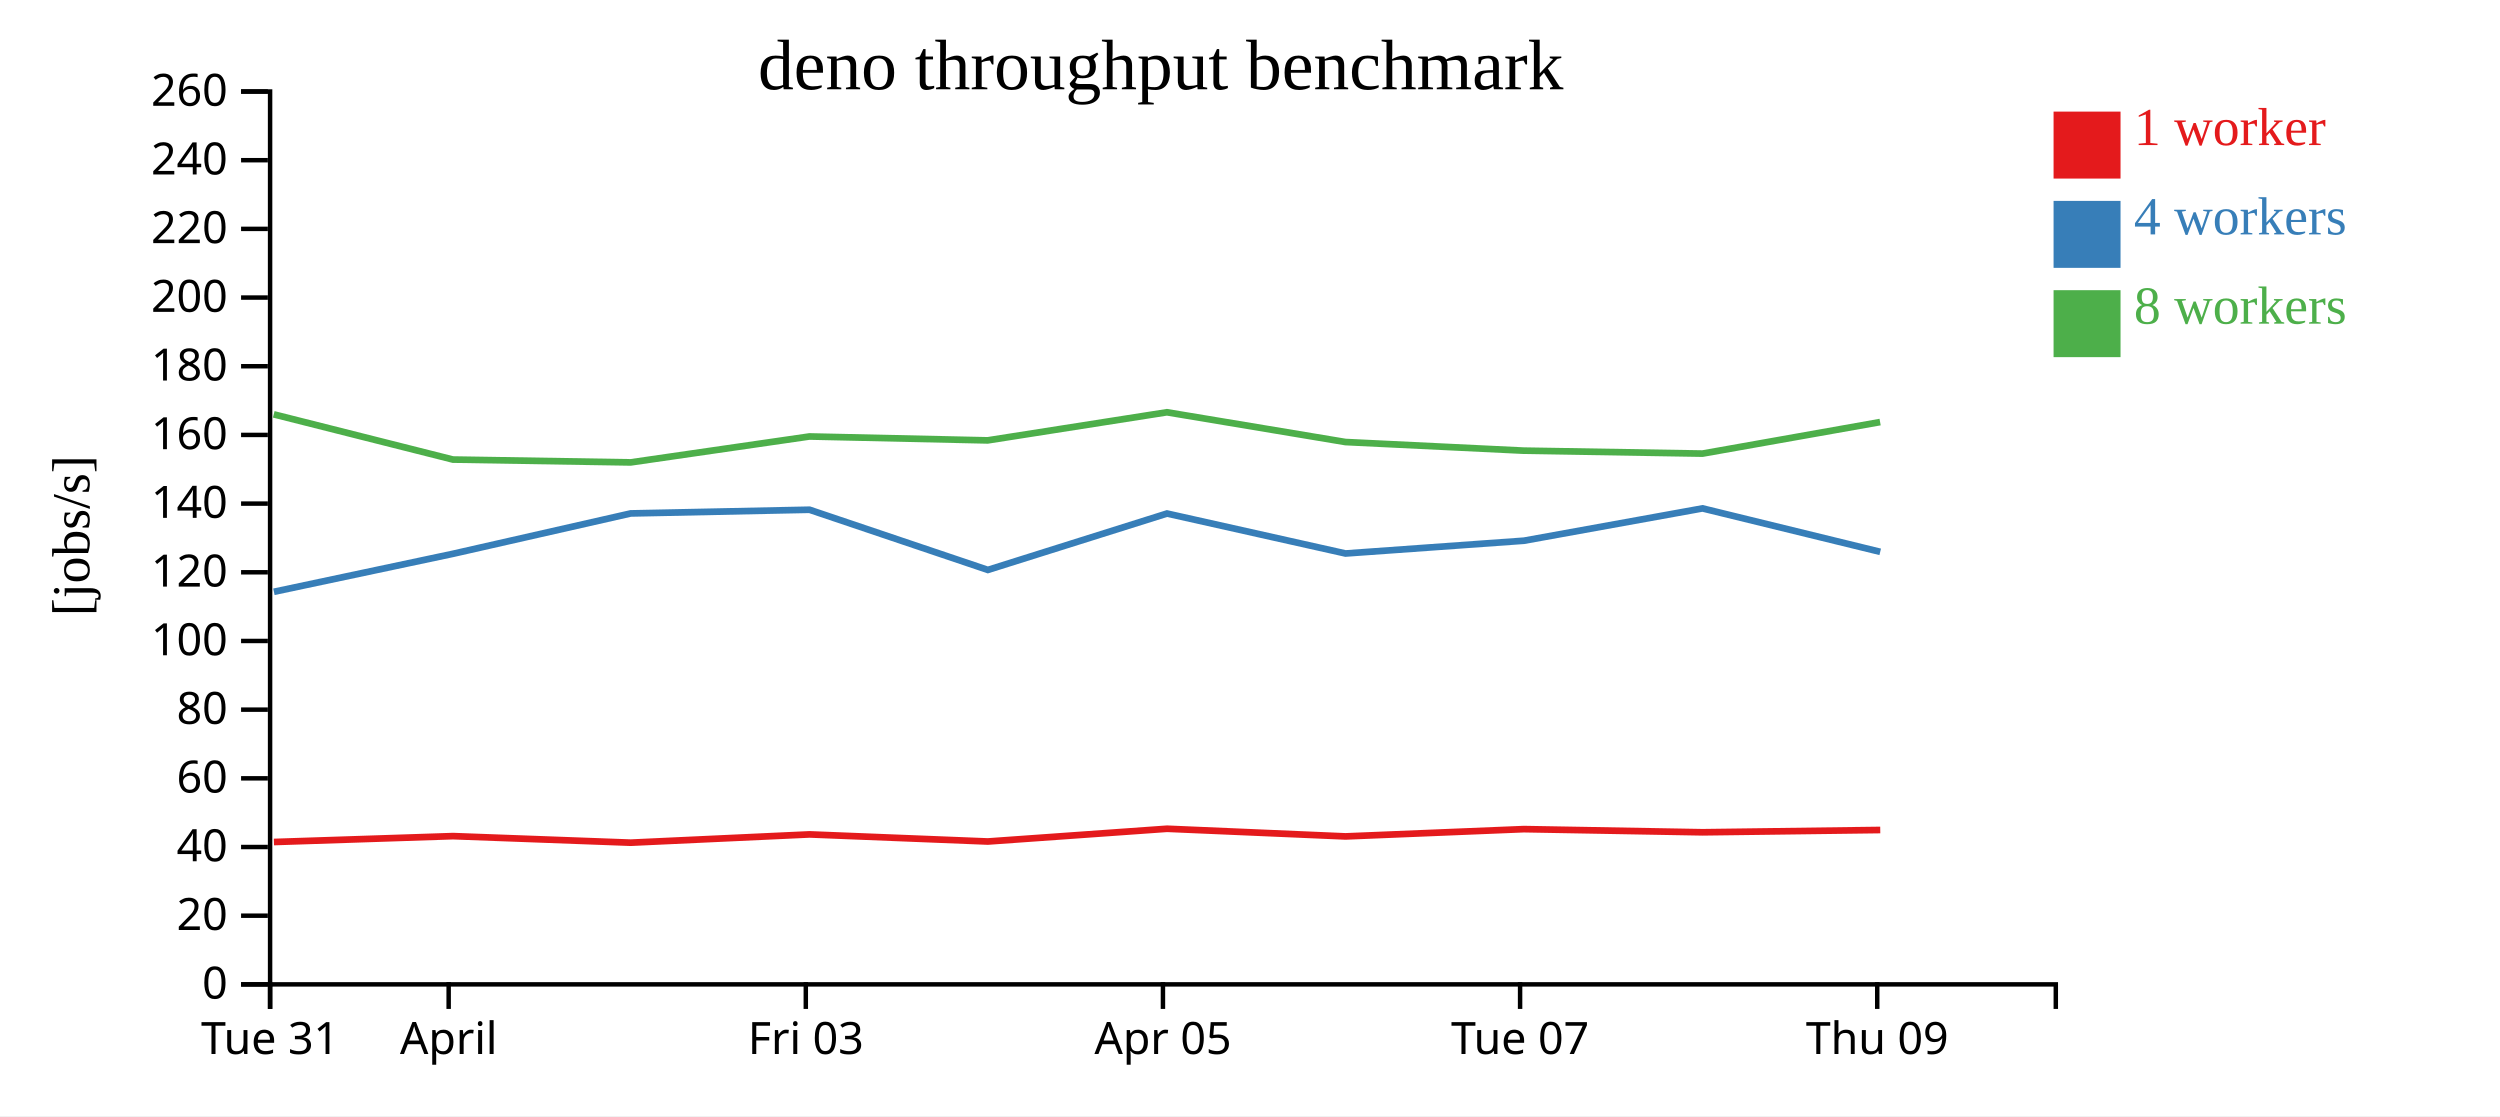
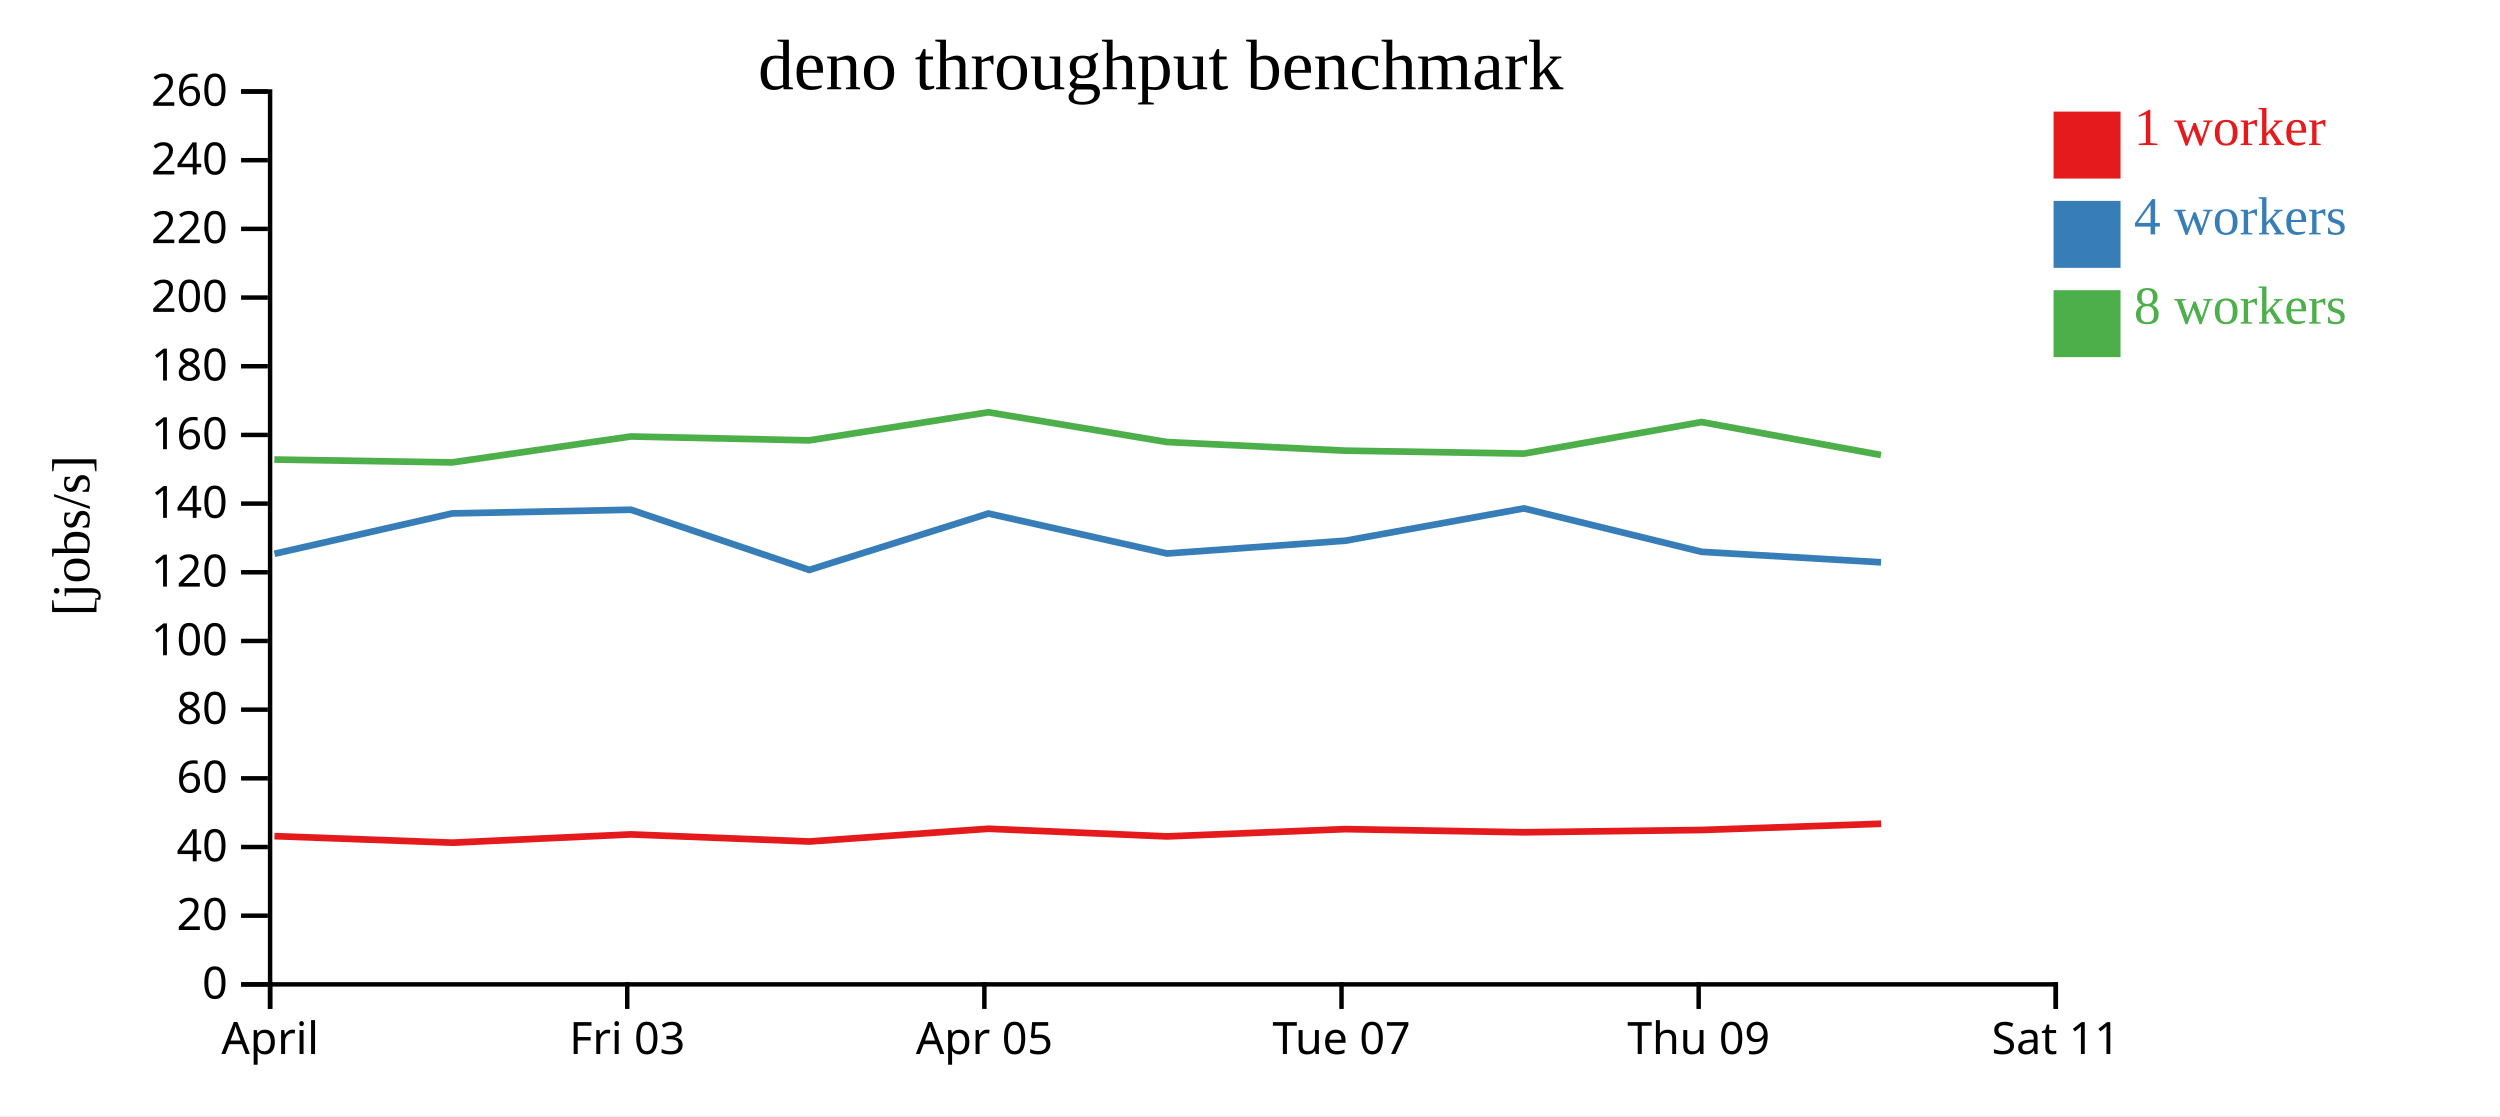
<svg xmlns="http://www.w3.org/2000/svg" width="560" height="250">
  <rect width="100%" height="100%" fill="white" />
  <g transform="translate(60,20)">
    <g transform="translate(0,200)" fill="none" font-size="10" font-family="sans-serif" text-anchor="middle">
      <path class="domain" stroke="currentColor" d="M0.5,6V0.5H400.5V6" />
      <g class="tick" opacity="1" transform="translate(0.5,0)">
        <line stroke="currentColor" y2="6" />
-         <text fill="currentColor" y="9" dy="0.71em">Tue 31</text>
-       </g>
-       <g class="tick" opacity="1" transform="translate(40.5,0)">
-         <line stroke="currentColor" y2="6" />
        <text fill="currentColor" y="9" dy="0.71em">April</text>
      </g>
-       <g class="tick" opacity="1" transform="translate(120.5,0)">
+       <g class="tick" opacity="1" transform="translate(80.5,0)">
        <line stroke="currentColor" y2="6" />
        <text fill="currentColor" y="9" dy="0.71em">Fri 03</text>
      </g>
-       <g class="tick" opacity="1" transform="translate(200.5,0)">
+       <g class="tick" opacity="1" transform="translate(160.5,0)">
        <line stroke="currentColor" y2="6" />
        <text fill="currentColor" y="9" dy="0.71em">Apr 05</text>
      </g>
-       <g class="tick" opacity="1" transform="translate(280.5,0)">
+       <g class="tick" opacity="1" transform="translate(240.5,0)">
        <line stroke="currentColor" y2="6" />
        <text fill="currentColor" y="9" dy="0.71em">Tue 07</text>
      </g>
-       <g class="tick" opacity="1" transform="translate(360.5,0)">
+       <g class="tick" opacity="1" transform="translate(320.5,0)">
        <line stroke="currentColor" y2="6" />
        <text fill="currentColor" y="9" dy="0.71em">Thu 09</text>
+       </g>
+       <g class="tick" opacity="1" transform="translate(400.5,0)">
+         <line stroke="currentColor" y2="6" />
+         <text fill="currentColor" y="9" dy="0.71em">Sat 11</text>
      </g>
    </g>
    <g fill="none" font-size="10" font-family="sans-serif" text-anchor="end">
      <path class="domain" stroke="currentColor" d="M-6,200.5H0.5V0.5H-6" />
      <g class="tick" opacity="1" transform="translate(0,200.5)">
        <line stroke="currentColor" x2="-6" />
        <text fill="currentColor" x="-9" dy="0.32em">0</text>
      </g>
      <g class="tick" opacity="1" transform="translate(0,185.1154)">
        <line stroke="currentColor" x2="-6" />
        <text fill="currentColor" x="-9" dy="0.32em">20</text>
      </g>
      <g class="tick" opacity="1" transform="translate(0,169.7308)">
        <line stroke="currentColor" x2="-6" />
        <text fill="currentColor" x="-9" dy="0.32em">40</text>
      </g>
      <g class="tick" opacity="1" transform="translate(0,154.3462)">
        <line stroke="currentColor" x2="-6" />
        <text fill="currentColor" x="-9" dy="0.32em">60</text>
      </g>
      <g class="tick" opacity="1" transform="translate(0,138.9615)">
        <line stroke="currentColor" x2="-6" />
        <text fill="currentColor" x="-9" dy="0.32em">80</text>
      </g>
      <g class="tick" opacity="1" transform="translate(0,123.5769)">
        <line stroke="currentColor" x2="-6" />
        <text fill="currentColor" x="-9" dy="0.32em">100</text>
      </g>
      <g class="tick" opacity="1" transform="translate(0,108.1923)">
        <line stroke="currentColor" x2="-6" />
        <text fill="currentColor" x="-9" dy="0.32em">120</text>
      </g>
      <g class="tick" opacity="1" transform="translate(0,92.80769)">
        <line stroke="currentColor" x2="-6" />
        <text fill="currentColor" x="-9" dy="0.32em">140</text>
      </g>
      <g class="tick" opacity="1" transform="translate(0,77.42308)">
        <line stroke="currentColor" x2="-6" />
        <text fill="currentColor" x="-9" dy="0.32em">160</text>
      </g>
      <g class="tick" opacity="1" transform="translate(0,62.03846)">
        <line stroke="currentColor" x2="-6" />
        <text fill="currentColor" x="-9" dy="0.32em">180</text>
      </g>
      <g class="tick" opacity="1" transform="translate(0,46.65385)">
        <line stroke="currentColor" x2="-6" />
        <text fill="currentColor" x="-9" dy="0.32em">200</text>
      </g>
      <g class="tick" opacity="1" transform="translate(0,31.26923)">
        <line stroke="currentColor" x2="-6" />
        <text fill="currentColor" x="-9" dy="0.32em">220</text>
      </g>
      <g class="tick" opacity="1" transform="translate(0,15.88462)">
        <line stroke="currentColor" x2="-6" />
        <text fill="currentColor" x="-9" dy="0.32em">240</text>
      </g>
      <g class="tick" opacity="1" transform="translate(0,0.5)">
        <line stroke="currentColor" x2="-6" />
        <text fill="currentColor" x="-9" dy="0.32em">260</text>
      </g>
    </g>
    <text text-anchor="middle" style="font-size: 12px" transform="rotate(-90)" y="-40" x="-100">[jobs/s]</text>
    <text text-anchor="middle" style="font-size: 16px" y="0" x="200">deno throughput benchmark</text>
-     <path class="line" fill="none" stroke="#e41a1c" stroke-width="1.5" d="M1.355,168.611L41.482,167.292L81.283,168.761L121.344,166.906L161.267,168.497L201.425,165.641L241.398,167.356L281.361,165.724L321.387,166.433L361.177,165.918" />
-     <path class="line" fill="none" stroke="#377eb8" stroke-width="1.5" d="M1.355,112.561L41.483,104.046L81.27,95.009L121.326,94.181L161.28,107.663L201.408,95.029L241.395,103.982L281.365,101.119L321.362,93.88L361.169,103.613" />
-     <path class="line" fill="none" stroke="#4daf4a" stroke-width="1.5" d="M1.318,72.812L41.453,82.941L81.256,83.579L121.315,77.771L161.237,78.645L201.39,72.348L241.375,79.014L281.347,80.949L321.351,81.608L361.145,74.541" />
+     <path class="line" fill="none" stroke="#e41a1c" stroke-width="1.5" d="M1.482,167.292L41.283,168.761L81.344,166.906L121.267,168.497L161.425,165.641L201.398,167.356L241.361,165.724L281.387,166.433L321.177,165.918L361.369,164.522" />
+     <path class="line" fill="none" stroke="#377eb8" stroke-width="1.5" d="M1.483,104.046L41.27,95.009L81.326,94.181L121.28,107.663L161.408,95.029L201.395,103.982L241.365,101.119L281.362,93.88L321.169,103.613L361.352,105.962" />
+     <path class="line" fill="none" stroke="#4daf4a" stroke-width="1.5" d="M1.453,82.941L41.256,83.579L81.315,77.771L121.237,78.645L161.39,72.348L201.375,79.014L241.347,80.949L281.351,81.608L321.145,74.541L361.34,81.923" />
    <rect class="dot" x="400" y="5" width="15" height="15" style="fill: #e41a1c;" />
    <rect class="dot" x="400" y="25" width="15" height="15" style="fill: #377eb8;" />
    <rect class="dot" x="400" y="45" width="15" height="15" style="fill: #4daf4a;" />
    <text class="label" x="418" y="12.5" style="fill: #e41a1c; alignment-baseline: middle;" text-anchor="left">1 worker</text>
    <text class="label" x="418" y="32.5" style="fill: #377eb8; alignment-baseline: middle;" text-anchor="left">4 workers</text>
    <text class="label" x="418" y="52.5" style="fill: #4daf4a; alignment-baseline: middle;" text-anchor="left">8 workers</text>
  </g>
</svg>
